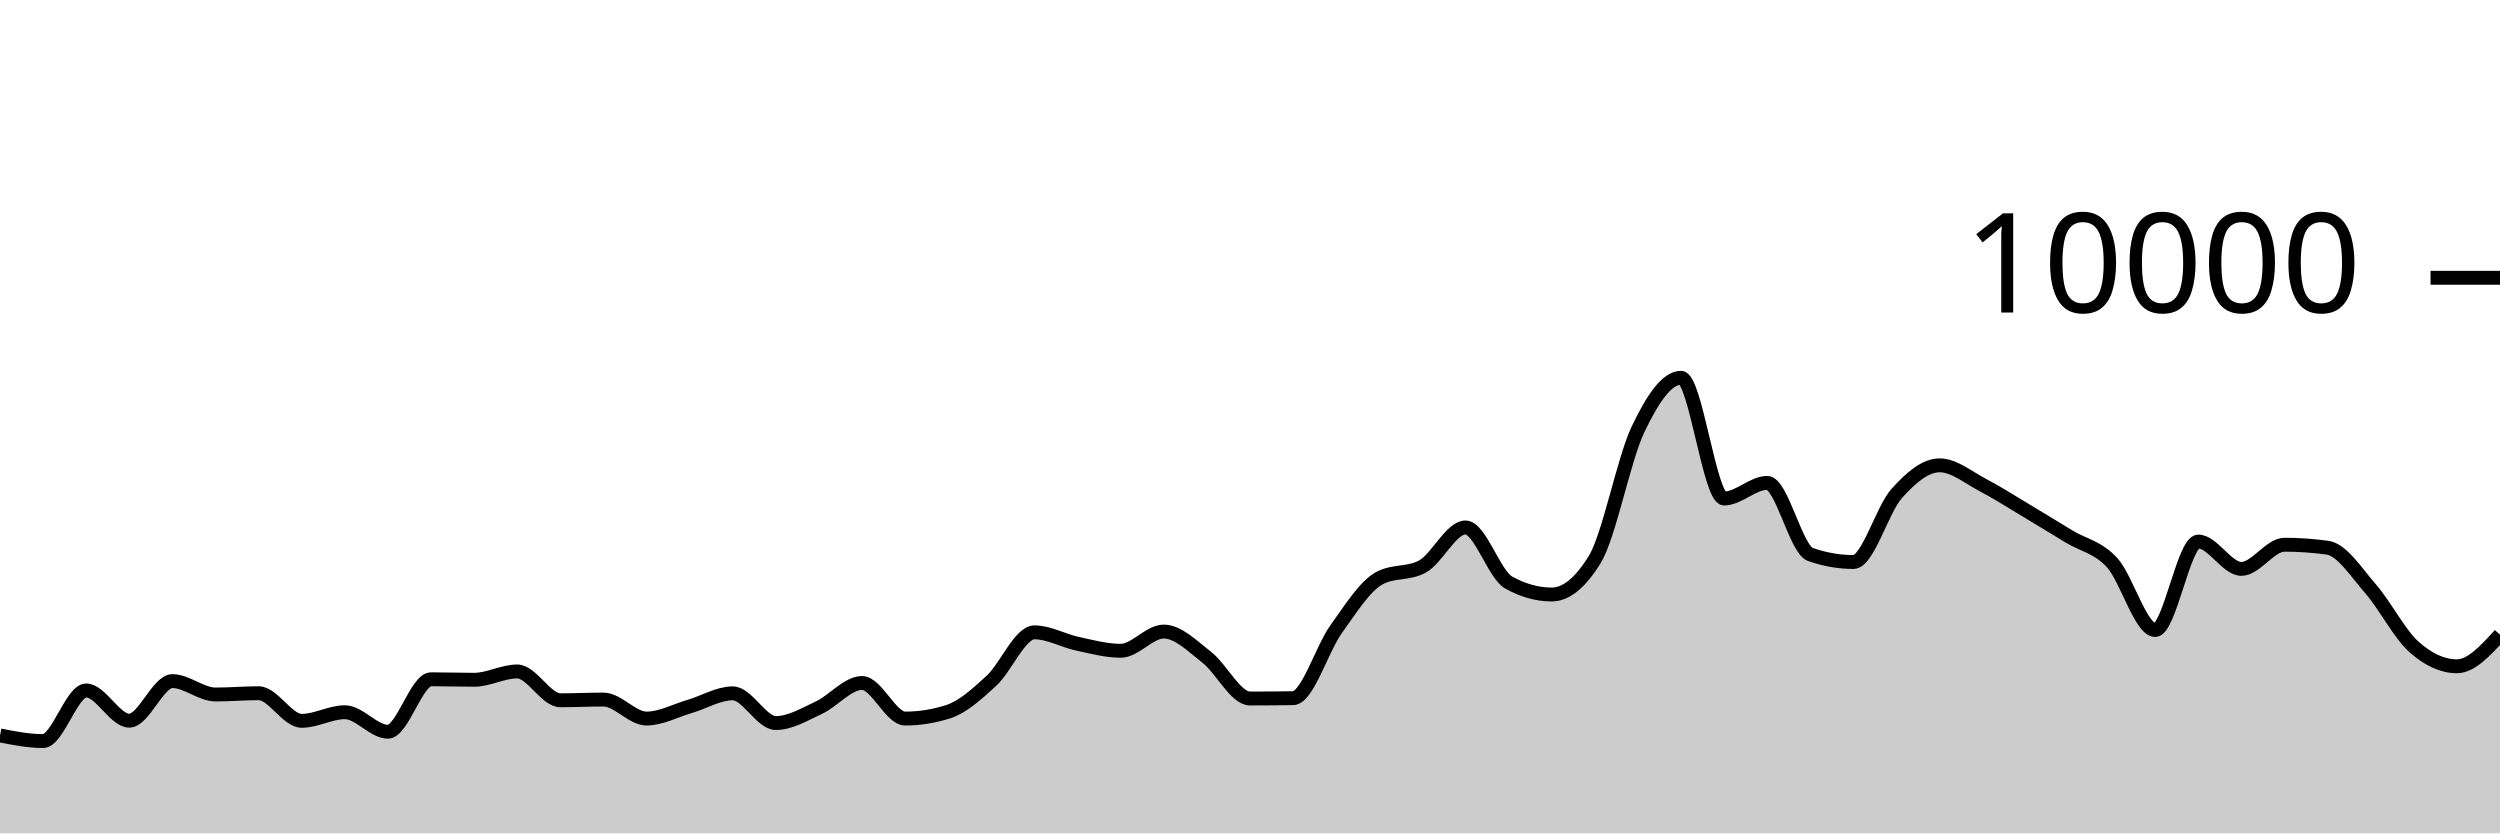
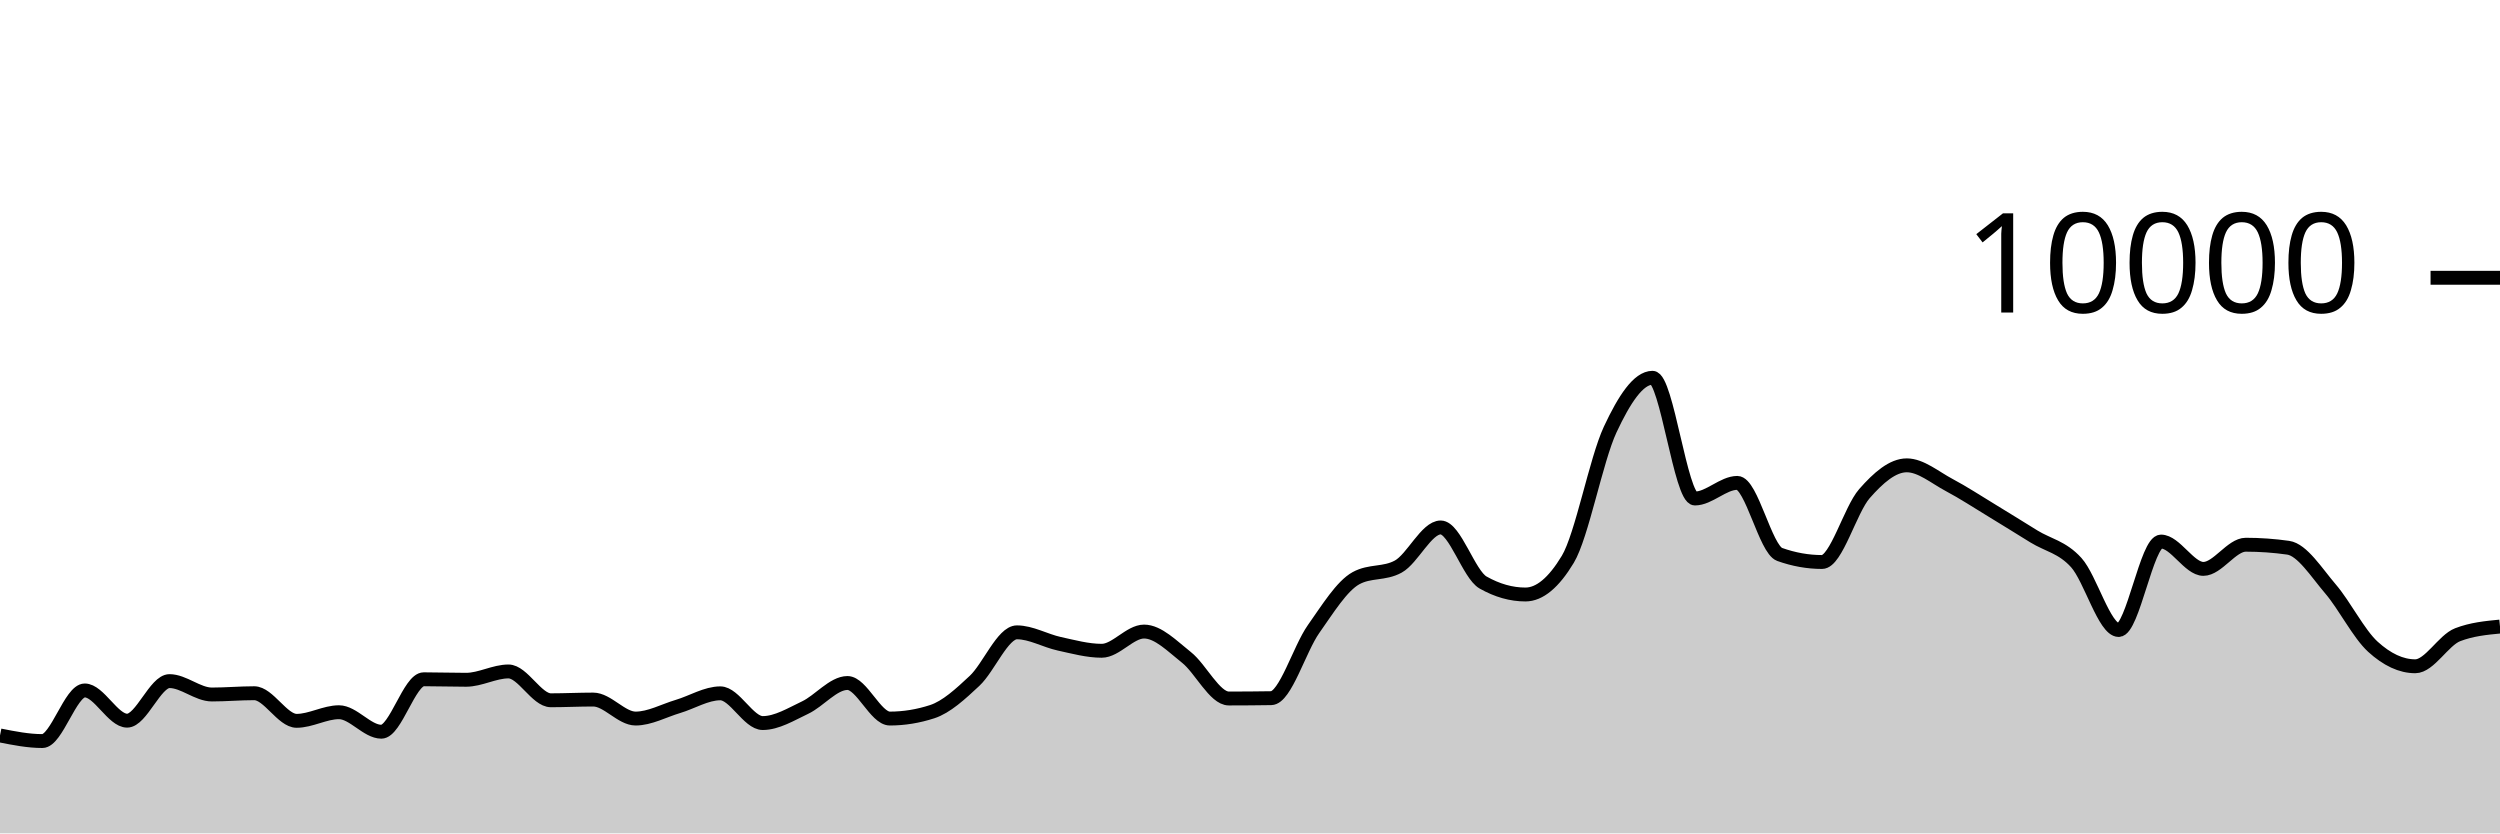
<svg xmlns="http://www.w3.org/2000/svg" viewBox="0 0 180 60">
  <g transform="translate(0,20)">
-     <path class="area" fill="rgba(0, 0, 0, 0.2)" d="M0,32.952C1.034,33.154,2.069,33.356,3.103,33.356C4.138,33.356,5.172,29.712,6.207,29.712C7.241,29.712,8.276,31.888,9.31,31.888C10.345,31.888,11.379,29.04,12.414,29.04C13.448,29.04,14.483,30.004,15.517,30.004C16.552,30.004,17.586,29.912,18.621,29.912C19.655,29.912,20.69,31.9,21.724,31.9C22.759,31.9,23.793,31.28,24.828,31.28C25.862,31.28,26.897,32.684,27.931,32.684C28.966,32.684,30,28.908,31.034,28.908C32.069,28.908,33.103,28.944,34.138,28.944C35.172,28.944,36.207,28.344,37.241,28.344C38.276,28.344,39.31,30.42,40.345,30.42C41.379,30.42,42.414,30.368,43.448,30.368C44.483,30.368,45.517,31.736,46.552,31.736C47.586,31.736,48.621,31.167,49.655,30.864C50.69,30.561,51.724,29.92,52.759,29.92C53.793,29.92,54.828,32.06,55.862,32.06C56.897,32.06,57.931,31.429,58.966,30.948C60,30.467,61.034,29.176,62.069,29.176C63.103,29.176,64.138,31.736,65.172,31.736C66.207,31.736,67.241,31.571,68.276,31.24C69.31,30.909,70.345,29.972,71.379,29.02C72.414,28.068,73.448,25.528,74.483,25.528C75.517,25.528,76.552,26.131,77.586,26.352C78.621,26.573,79.655,26.856,80.69,26.856C81.724,26.856,82.759,25.472,83.793,25.472C84.828,25.472,85.862,26.529,86.897,27.332C87.931,28.135,88.966,30.292,90,30.292C91.034,30.292,92.069,30.284,93.103,30.268C94.138,30.252,95.172,26.731,96.207,25.292C97.241,23.853,98.276,22.192,99.31,21.632C100.345,21.072,101.379,21.352,102.414,20.792C103.448,20.232,104.483,17.976,105.517,17.976C106.552,17.976,107.586,21.364,108.621,21.94C109.655,22.516,110.69,22.804,111.724,22.804C112.759,22.804,113.793,21.96,114.828,20.272C115.862,18.584,116.897,13.107,117.931,10.928C118.966,8.749,120,7.2,121.034,7.2C122.069,7.2,123.103,15.892,124.138,15.892C125.172,15.892,126.207,14.768,127.241,14.768C128.276,14.768,129.31,19.557,130.345,19.92C131.379,20.283,132.414,20.464,133.448,20.464C134.483,20.464,135.517,16.704,136.552,15.544C137.586,14.384,138.621,13.504,139.655,13.504C140.69,13.504,141.724,14.38,142.759,14.92C143.793,15.46,144.828,16.127,145.862,16.744C146.897,17.361,147.931,17.997,148.966,18.624C150,19.251,151.034,19.385,152.069,20.508C153.103,21.631,154.138,25.36,155.172,25.36C156.207,25.36,157.241,18.992,158.276,18.992C159.31,18.992,160.345,20.96,161.379,20.96C162.414,20.96,163.448,19.22,164.483,19.22C165.517,19.22,166.552,19.292,167.586,19.436C168.621,19.58,169.655,21.216,170.69,22.404C171.724,23.592,172.759,25.636,173.793,26.564C174.828,27.492,175.862,27.972,176.897,27.972C177.931,27.972,178.966,26.836,180,25.7L180,40C178.966,40,177.931,40,176.897,40C175.862,40,174.828,40,173.793,40C172.759,40,171.724,40,170.69,40C169.655,40,168.621,40,167.586,40C166.552,40,165.517,40,164.483,40C163.448,40,162.414,40,161.379,40C160.345,40,159.31,40,158.276,40C157.241,40,156.207,40,155.172,40C154.138,40,153.103,40,152.069,40C151.034,40,150,40,148.966,40C147.931,40,146.897,40,145.862,40C144.828,40,143.793,40,142.759,40C141.724,40,140.69,40,139.655,40C138.621,40,137.586,40,136.552,40C135.517,40,134.483,40,133.448,40C132.414,40,131.379,40,130.345,40C129.31,40,128.276,40,127.241,40C126.207,40,125.172,40,124.138,40C123.103,40,122.069,40,121.034,40C120,40,118.966,40,117.931,40C116.897,40,115.862,40,114.828,40C113.793,40,112.759,40,111.724,40C110.69,40,109.655,40,108.621,40C107.586,40,106.552,40,105.517,40C104.483,40,103.448,40,102.414,40C101.379,40,100.345,40,99.31,40C98.276,40,97.241,40,96.207,40C95.172,40,94.138,40,93.103,40C92.069,40,91.034,40,90,40C88.966,40,87.931,40,86.897,40C85.862,40,84.828,40,83.793,40C82.759,40,81.724,40,80.69,40C79.655,40,78.621,40,77.586,40C76.552,40,75.517,40,74.483,40C73.448,40,72.414,40,71.379,40C70.345,40,69.31,40,68.276,40C67.241,40,66.207,40,65.172,40C64.138,40,63.103,40,62.069,40C61.034,40,60,40,58.966,40C57.931,40,56.897,40,55.862,40C54.828,40,53.793,40,52.759,40C51.724,40,50.69,40,49.655,40C48.621,40,47.586,40,46.552,40C45.517,40,44.483,40,43.448,40C42.414,40,41.379,40,40.345,40C39.31,40,38.276,40,37.241,40C36.207,40,35.172,40,34.138,40C33.103,40,32.069,40,31.034,40C30,40,28.966,40,27.931,40C26.897,40,25.862,40,24.828,40C23.793,40,22.759,40,21.724,40C20.69,40,19.655,40,18.621,40C17.586,40,16.552,40,15.517,40C14.483,40,13.448,40,12.414,40C11.379,40,10.345,40,9.31,40C8.276,40,7.241,40,6.207,40C5.172,40,4.138,40,3.103,40C2.069,40,1.034,40,0,40Z" />
-     <path class="line" stroke="black" fill="none" d="M0,32.952C1.034,33.154,2.069,33.356,3.103,33.356C4.138,33.356,5.172,29.712,6.207,29.712C7.241,29.712,8.276,31.888,9.31,31.888C10.345,31.888,11.379,29.04,12.414,29.04C13.448,29.04,14.483,30.004,15.517,30.004C16.552,30.004,17.586,29.912,18.621,29.912C19.655,29.912,20.69,31.9,21.724,31.9C22.759,31.9,23.793,31.28,24.828,31.28C25.862,31.28,26.897,32.684,27.931,32.684C28.966,32.684,30,28.908,31.034,28.908C32.069,28.908,33.103,28.944,34.138,28.944C35.172,28.944,36.207,28.344,37.241,28.344C38.276,28.344,39.31,30.42,40.345,30.42C41.379,30.42,42.414,30.368,43.448,30.368C44.483,30.368,45.517,31.736,46.552,31.736C47.586,31.736,48.621,31.167,49.655,30.864C50.69,30.561,51.724,29.92,52.759,29.92C53.793,29.92,54.828,32.06,55.862,32.06C56.897,32.06,57.931,31.429,58.966,30.948C60,30.467,61.034,29.176,62.069,29.176C63.103,29.176,64.138,31.736,65.172,31.736C66.207,31.736,67.241,31.571,68.276,31.24C69.31,30.909,70.345,29.972,71.379,29.02C72.414,28.068,73.448,25.528,74.483,25.528C75.517,25.528,76.552,26.131,77.586,26.352C78.621,26.573,79.655,26.856,80.69,26.856C81.724,26.856,82.759,25.472,83.793,25.472C84.828,25.472,85.862,26.529,86.897,27.332C87.931,28.135,88.966,30.292,90,30.292C91.034,30.292,92.069,30.284,93.103,30.268C94.138,30.252,95.172,26.731,96.207,25.292C97.241,23.853,98.276,22.192,99.31,21.632C100.345,21.072,101.379,21.352,102.414,20.792C103.448,20.232,104.483,17.976,105.517,17.976C106.552,17.976,107.586,21.364,108.621,21.94C109.655,22.516,110.69,22.804,111.724,22.804C112.759,22.804,113.793,21.96,114.828,20.272C115.862,18.584,116.897,13.107,117.931,10.928C118.966,8.749,120,7.2,121.034,7.2C122.069,7.2,123.103,15.892,124.138,15.892C125.172,15.892,126.207,14.768,127.241,14.768C128.276,14.768,129.31,19.557,130.345,19.92C131.379,20.283,132.414,20.464,133.448,20.464C134.483,20.464,135.517,16.704,136.552,15.544C137.586,14.384,138.621,13.504,139.655,13.504C140.69,13.504,141.724,14.38,142.759,14.92C143.793,15.46,144.828,16.127,145.862,16.744C146.897,17.361,147.931,17.997,148.966,18.624C150,19.251,151.034,19.385,152.069,20.508C153.103,21.631,154.138,25.36,155.172,25.36C156.207,25.36,157.241,18.992,158.276,18.992C159.31,18.992,160.345,20.96,161.379,20.96C162.414,20.96,163.448,19.22,164.483,19.22C165.517,19.22,166.552,19.292,167.586,19.436C168.621,19.58,169.655,21.216,170.69,22.404C171.724,23.592,172.759,25.636,173.793,26.564C174.828,27.492,175.862,27.972,176.897,27.972C177.931,27.972,178.966,26.836,180,25.7" />
+     <path class="area" fill="rgba(0, 0, 0, 0.2)" d="M0,32.952C1.017,33.154,2.034,33.356,3.051,33.356C4.068,33.356,5.085,29.712,6.102,29.712C7.119,29.712,8.136,31.888,9.153,31.888C10.169,31.888,11.186,29.04,12.203,29.04C13.22,29.04,14.237,30.004,15.254,30.004C16.271,30.004,17.288,29.912,18.305,29.912C19.322,29.912,20.339,31.9,21.356,31.9C22.373,31.9,23.39,31.28,24.407,31.28C25.424,31.28,26.441,32.684,27.458,32.684C28.475,32.684,29.492,28.908,30.508,28.908C31.525,28.908,32.542,28.944,33.559,28.944C34.576,28.944,35.593,28.344,36.61,28.344C37.627,28.344,38.644,30.42,39.661,30.42C40.678,30.42,41.695,30.368,42.712,30.368C43.729,30.368,44.746,31.736,45.763,31.736C46.78,31.736,47.797,31.167,48.814,30.864C49.831,30.561,50.847,29.92,51.864,29.92C52.881,29.92,53.898,32.06,54.915,32.06C55.932,32.06,56.949,31.429,57.966,30.948C58.983,30.467,60,29.176,61.017,29.176C62.034,29.176,63.051,31.736,64.068,31.736C65.085,31.736,66.102,31.571,67.119,31.24C68.136,30.909,69.153,29.972,70.169,29.02C71.186,28.068,72.203,25.528,73.22,25.528C74.237,25.528,75.254,26.131,76.271,26.352C77.288,26.573,78.305,26.856,79.322,26.856C80.339,26.856,81.356,25.472,82.373,25.472C83.39,25.472,84.407,26.529,85.424,27.332C86.441,28.135,87.458,30.292,88.475,30.292C89.492,30.292,90.508,30.284,91.525,30.268C92.542,30.252,93.559,26.731,94.576,25.292C95.593,23.853,96.61,22.192,97.627,21.632C98.644,21.072,99.661,21.352,100.678,20.792C101.695,20.232,102.712,17.976,103.729,17.976C104.746,17.976,105.763,21.364,106.78,21.94C107.797,22.516,108.814,22.804,109.831,22.804C110.847,22.804,111.864,21.96,112.881,20.272C113.898,18.584,114.915,13.107,115.932,10.928C116.949,8.749,117.966,7.2,118.983,7.2C120,7.2,121.017,15.892,122.034,15.892C123.051,15.892,124.068,14.768,125.085,14.768C126.102,14.768,127.119,19.557,128.136,19.92C129.153,20.283,130.169,20.464,131.186,20.464C132.203,20.464,133.22,16.704,134.237,15.544C135.254,14.384,136.271,13.504,137.288,13.504C138.305,13.504,139.322,14.38,140.339,14.92C141.356,15.46,142.373,16.127,143.39,16.744C144.407,17.361,145.424,17.997,146.441,18.624C147.458,19.251,148.475,19.385,149.492,20.508C150.508,21.631,151.525,25.36,152.542,25.36C153.559,25.36,154.576,18.992,155.593,18.992C156.61,18.992,157.627,20.96,158.644,20.96C159.661,20.96,160.678,19.22,161.695,19.22C162.712,19.22,163.729,19.292,164.746,19.436C165.763,19.58,166.78,21.216,167.797,22.404C168.814,23.592,169.831,25.636,170.847,26.564C171.864,27.492,172.881,27.972,173.898,27.972C174.915,27.972,175.932,26.092,176.949,25.7C177.966,25.308,178.983,25.21,180,25.112L180,40C178.983,40,177.966,40,176.949,40C175.932,40,174.915,40,173.898,40C172.881,40,171.864,40,170.847,40C169.831,40,168.814,40,167.797,40C166.78,40,165.763,40,164.746,40C163.729,40,162.712,40,161.695,40C160.678,40,159.661,40,158.644,40C157.627,40,156.61,40,155.593,40C154.576,40,153.559,40,152.542,40C151.525,40,150.508,40,149.492,40C148.475,40,147.458,40,146.441,40C145.424,40,144.407,40,143.39,40C142.373,40,141.356,40,140.339,40C139.322,40,138.305,40,137.288,40C136.271,40,135.254,40,134.237,40C133.22,40,132.203,40,131.186,40C130.169,40,129.153,40,128.136,40C127.119,40,126.102,40,125.085,40C124.068,40,123.051,40,122.034,40C121.017,40,120,40,118.983,40C117.966,40,116.949,40,115.932,40C114.915,40,113.898,40,112.881,40C111.864,40,110.847,40,109.831,40C108.814,40,107.797,40,106.78,40C105.763,40,104.746,40,103.729,40C102.712,40,101.695,40,100.678,40C99.661,40,98.644,40,97.627,40C96.61,40,95.593,40,94.576,40C93.559,40,92.542,40,91.525,40C90.508,40,89.492,40,88.475,40C87.458,40,86.441,40,85.424,40C84.407,40,83.39,40,82.373,40C81.356,40,80.339,40,79.322,40C78.305,40,77.288,40,76.271,40C75.254,40,74.237,40,73.22,40C72.203,40,71.186,40,70.169,40C69.153,40,68.136,40,67.119,40C66.102,40,65.085,40,64.068,40C63.051,40,62.034,40,61.017,40C60,40,58.983,40,57.966,40C56.949,40,55.932,40,54.915,40C53.898,40,52.881,40,51.864,40C50.847,40,49.831,40,48.814,40C47.797,40,46.78,40,45.763,40C44.746,40,43.729,40,42.712,40C41.695,40,40.678,40,39.661,40C38.644,40,37.627,40,36.61,40C35.593,40,34.576,40,33.559,40C32.542,40,31.525,40,30.508,40C29.492,40,28.475,40,27.458,40C26.441,40,25.424,40,24.407,40C23.39,40,22.373,40,21.356,40C20.339,40,19.322,40,18.305,40C17.288,40,16.271,40,15.254,40C14.237,40,13.22,40,12.203,40C11.186,40,10.169,40,9.153,40C8.136,40,7.119,40,6.102,40C5.085,40,4.068,40,3.051,40C2.034,40,1.017,40,0,40Z" />
+     <path class="line" stroke="black" fill="none" d="M0,32.952C1.017,33.154,2.034,33.356,3.051,33.356C4.068,33.356,5.085,29.712,6.102,29.712C7.119,29.712,8.136,31.888,9.153,31.888C10.169,31.888,11.186,29.04,12.203,29.04C13.22,29.04,14.237,30.004,15.254,30.004C16.271,30.004,17.288,29.912,18.305,29.912C19.322,29.912,20.339,31.9,21.356,31.9C22.373,31.9,23.39,31.28,24.407,31.28C25.424,31.28,26.441,32.684,27.458,32.684C28.475,32.684,29.492,28.908,30.508,28.908C31.525,28.908,32.542,28.944,33.559,28.944C34.576,28.944,35.593,28.344,36.61,28.344C37.627,28.344,38.644,30.42,39.661,30.42C40.678,30.42,41.695,30.368,42.712,30.368C43.729,30.368,44.746,31.736,45.763,31.736C46.78,31.736,47.797,31.167,48.814,30.864C49.831,30.561,50.847,29.92,51.864,29.92C52.881,29.92,53.898,32.06,54.915,32.06C55.932,32.06,56.949,31.429,57.966,30.948C58.983,30.467,60,29.176,61.017,29.176C62.034,29.176,63.051,31.736,64.068,31.736C65.085,31.736,66.102,31.571,67.119,31.24C68.136,30.909,69.153,29.972,70.169,29.02C71.186,28.068,72.203,25.528,73.22,25.528C74.237,25.528,75.254,26.131,76.271,26.352C77.288,26.573,78.305,26.856,79.322,26.856C80.339,26.856,81.356,25.472,82.373,25.472C83.39,25.472,84.407,26.529,85.424,27.332C86.441,28.135,87.458,30.292,88.475,30.292C89.492,30.292,90.508,30.284,91.525,30.268C92.542,30.252,93.559,26.731,94.576,25.292C95.593,23.853,96.61,22.192,97.627,21.632C98.644,21.072,99.661,21.352,100.678,20.792C101.695,20.232,102.712,17.976,103.729,17.976C104.746,17.976,105.763,21.364,106.78,21.94C107.797,22.516,108.814,22.804,109.831,22.804C110.847,22.804,111.864,21.96,112.881,20.272C113.898,18.584,114.915,13.107,115.932,10.928C116.949,8.749,117.966,7.2,118.983,7.2C120,7.2,121.017,15.892,122.034,15.892C123.051,15.892,124.068,14.768,125.085,14.768C126.102,14.768,127.119,19.557,128.136,19.92C129.153,20.283,130.169,20.464,131.186,20.464C132.203,20.464,133.22,16.704,134.237,15.544C135.254,14.384,136.271,13.504,137.288,13.504C138.305,13.504,139.322,14.38,140.339,14.92C141.356,15.46,142.373,16.127,143.39,16.744C144.407,17.361,145.424,17.997,146.441,18.624C147.458,19.251,148.475,19.385,149.492,20.508C150.508,21.631,151.525,25.36,152.542,25.36C153.559,25.36,154.576,18.992,155.593,18.992C156.61,18.992,157.627,20.96,158.644,20.96C159.661,20.96,160.678,19.22,161.695,19.22C162.712,19.22,163.729,19.292,164.746,19.436C165.763,19.58,166.78,21.216,167.797,22.404C168.814,23.592,169.831,25.636,170.847,26.564C171.864,27.492,172.881,27.972,173.898,27.972C174.915,27.972,175.932,26.092,176.949,25.7C177.966,25.308,178.983,25.21,180,25.112" />
    <path class="axis-ceiling" stroke-width="1" stroke="black" fill="none" d="M175,0L180,0" />
    <text class="axis-ceiling-label" font-family="sans-serif" text-anchor="end" font-size="10px" x="170" y="2.5">10000</text>
  </g>
</svg>
